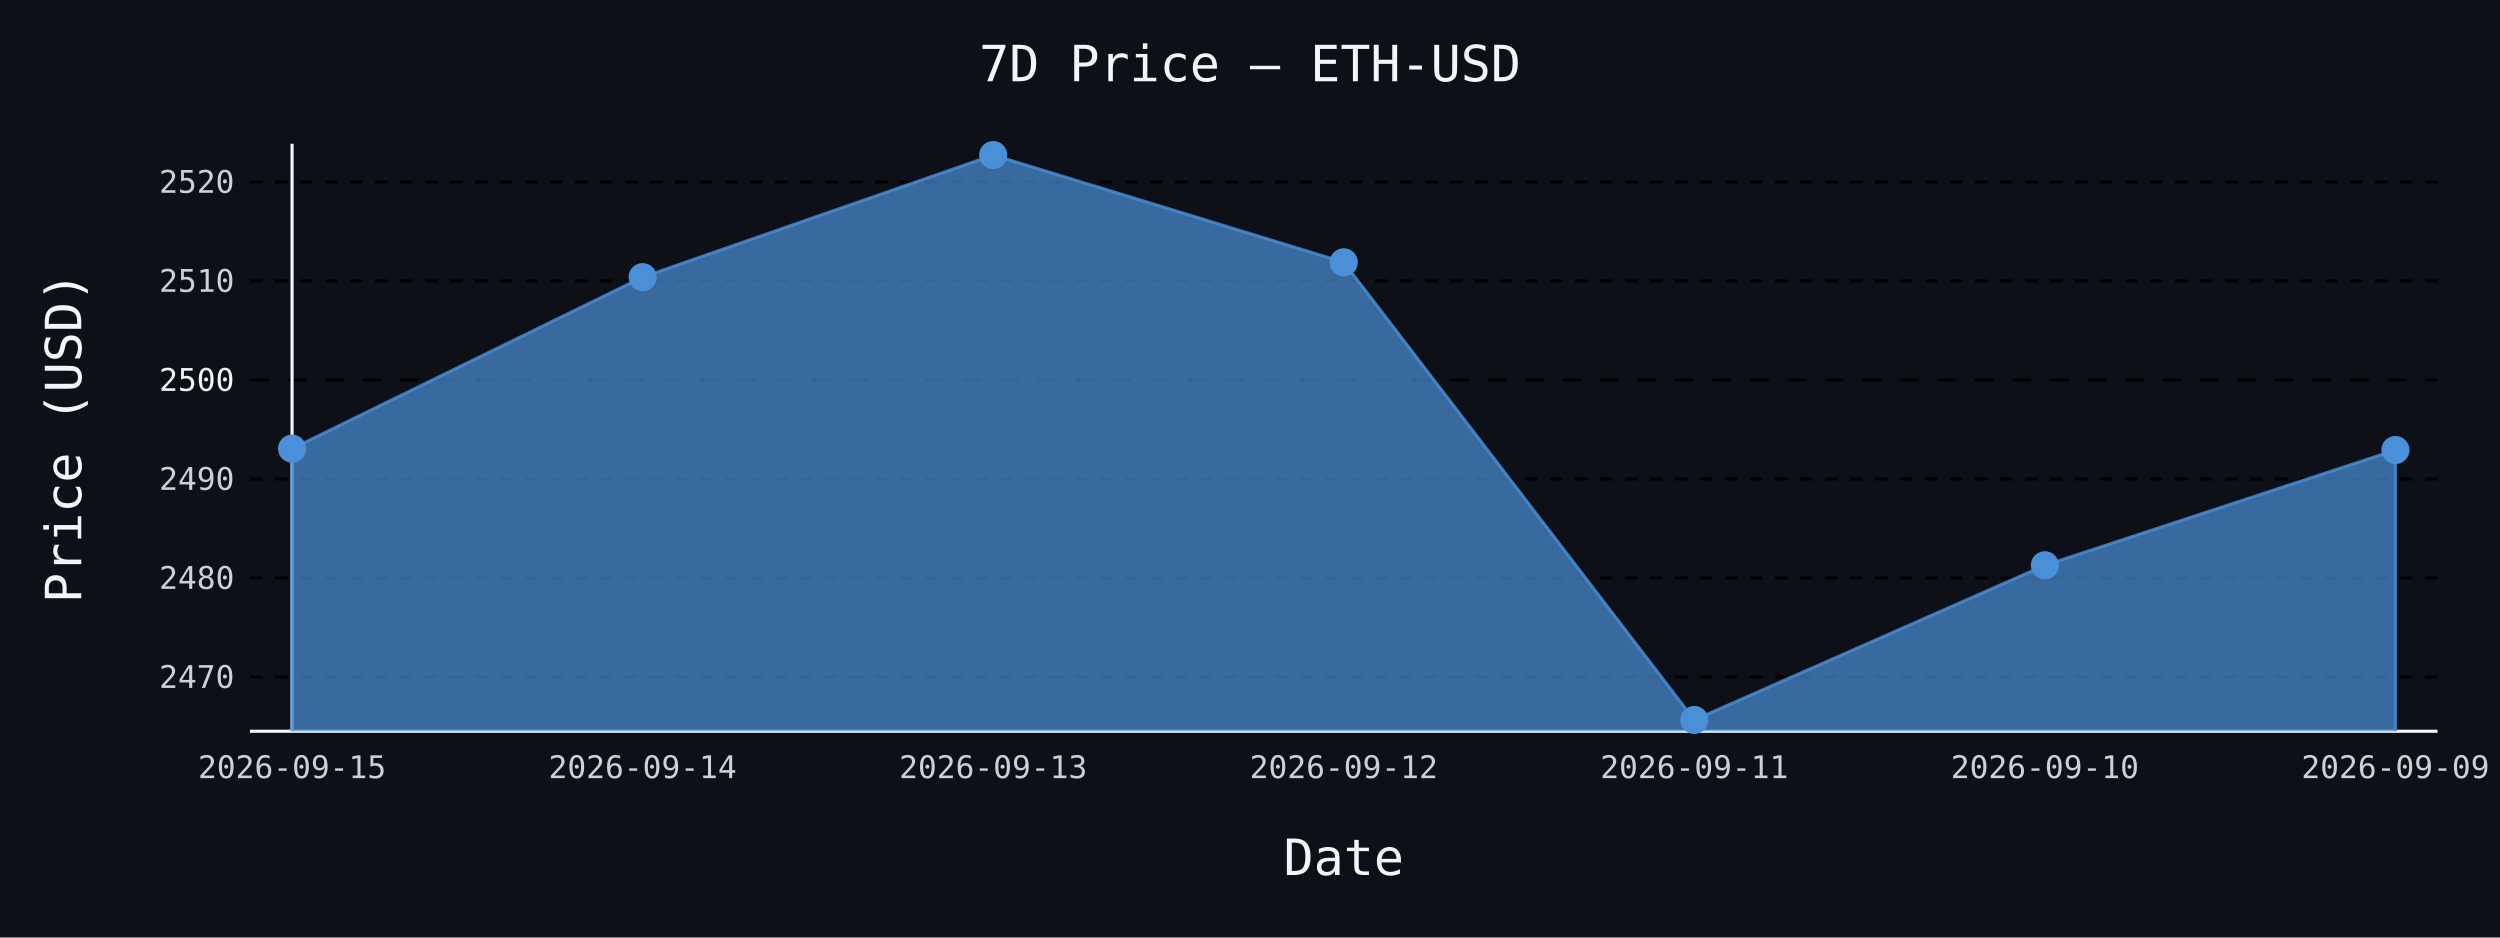
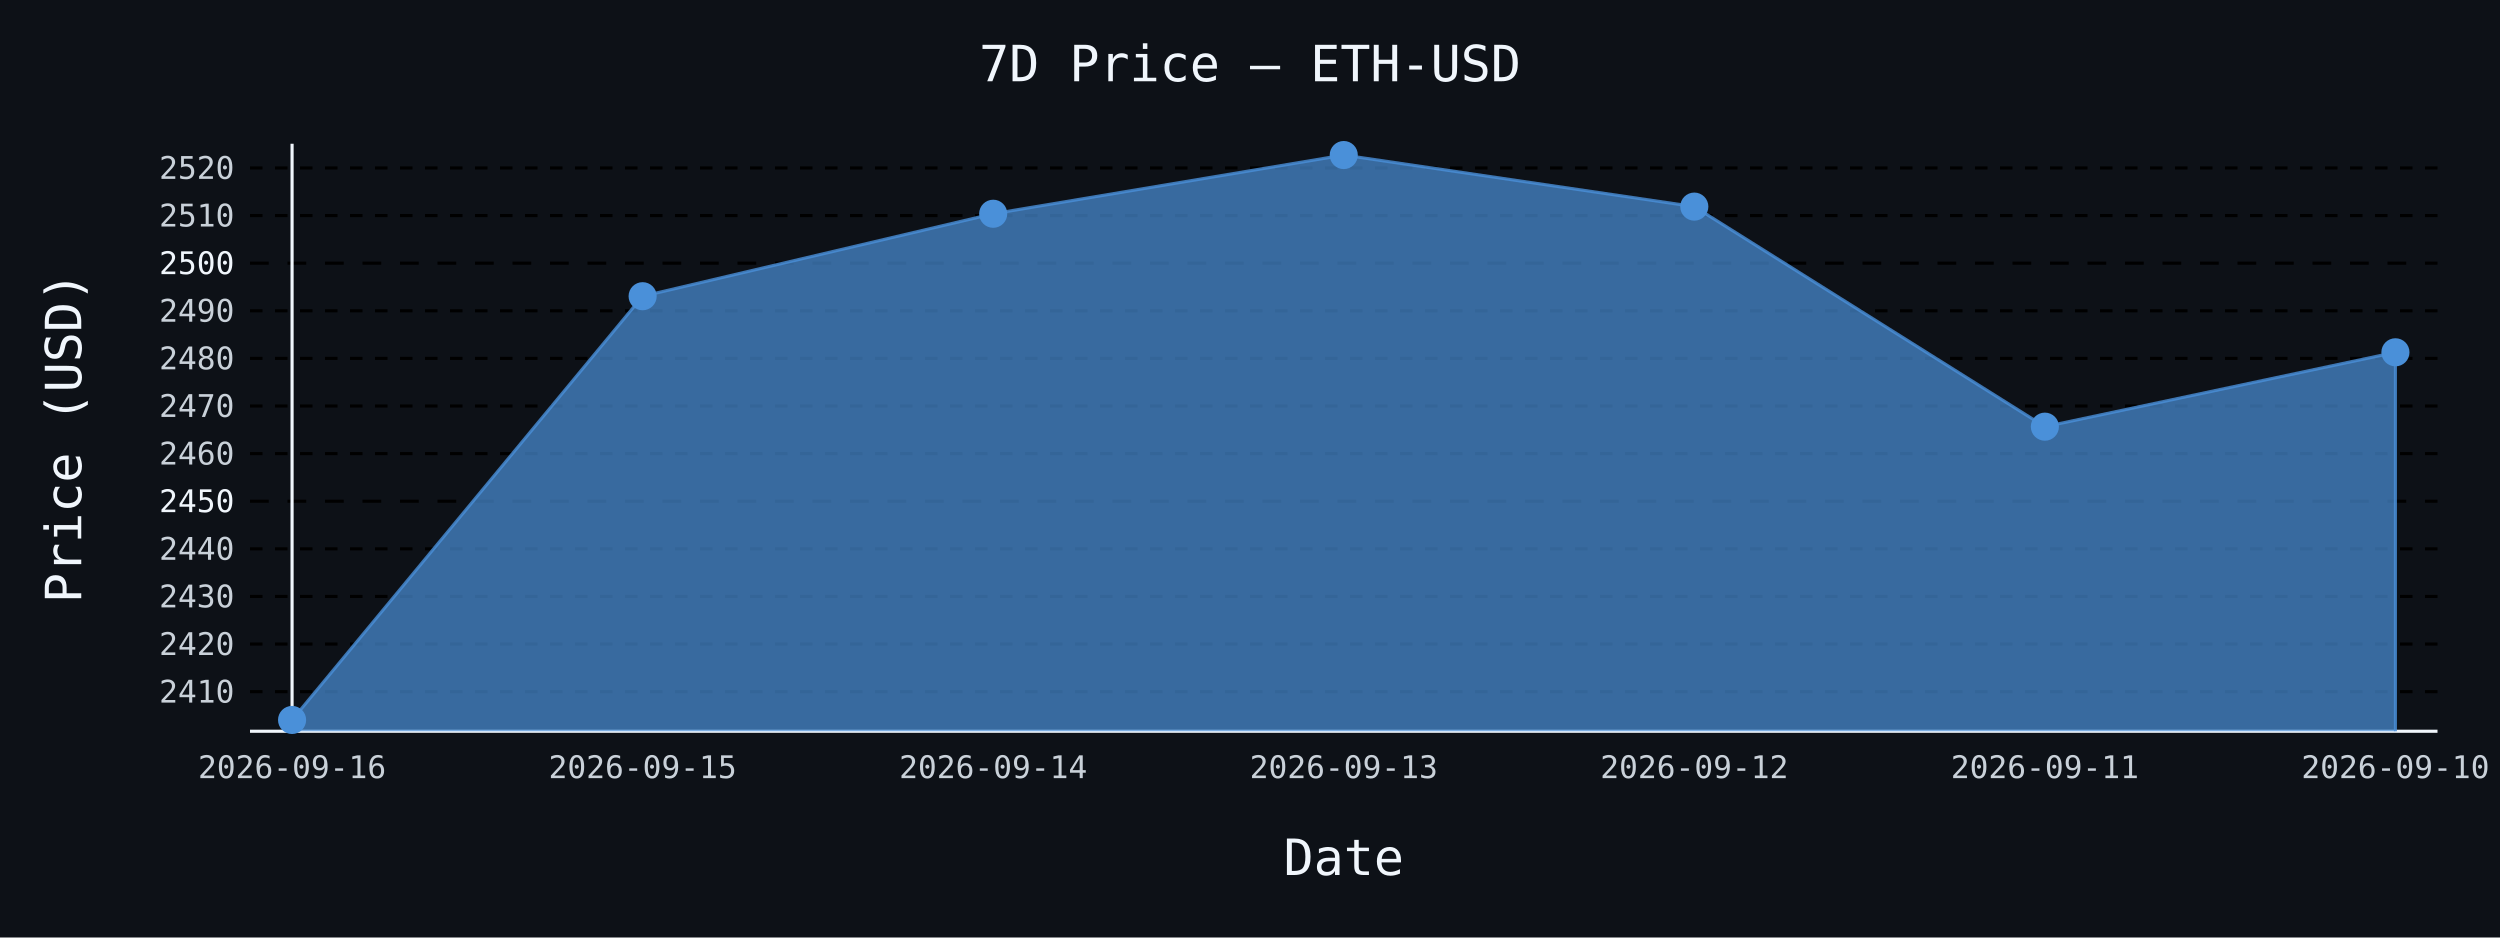
- <svg xmlns="http://www.w3.org/2000/svg" id="chart-0de0897d-bdc6-4438-9cf1-5da65cd13d82" class="pygal-chart" viewBox="0 0 800 300">
+ <svg xmlns="http://www.w3.org/2000/svg" id="chart-32077bf8-a881-4a28-82a3-fda09e6c59c2" class="pygal-chart" viewBox="0 0 800 300">
  <defs>
-     <style type="text/css">#chart-0de0897d-bdc6-4438-9cf1-5da65cd13d82{-webkit-user-select:none;-webkit-font-smoothing:antialiased;font-family:monospace}#chart-0de0897d-bdc6-4438-9cf1-5da65cd13d82 .title{font-family:monospace;font-size:16px}#chart-0de0897d-bdc6-4438-9cf1-5da65cd13d82 .legends .legend text{font-family:monospace;font-size:14px}#chart-0de0897d-bdc6-4438-9cf1-5da65cd13d82 .axis text{font-family:monospace;font-size:10px}#chart-0de0897d-bdc6-4438-9cf1-5da65cd13d82 .axis text.major{font-family:monospace;font-size:10px}#chart-0de0897d-bdc6-4438-9cf1-5da65cd13d82 .text-overlay text.value{font-family:monospace;font-size:16px}#chart-0de0897d-bdc6-4438-9cf1-5da65cd13d82 .text-overlay text.label{font-family:monospace;font-size:10px}#chart-0de0897d-bdc6-4438-9cf1-5da65cd13d82 .tooltip{font-family:monospace;font-size:14px}#chart-0de0897d-bdc6-4438-9cf1-5da65cd13d82 text.no_data{font-family:monospace;font-size:64px}
- #chart-0de0897d-bdc6-4438-9cf1-5da65cd13d82{background-color:#0d1117}#chart-0de0897d-bdc6-4438-9cf1-5da65cd13d82 path,#chart-0de0897d-bdc6-4438-9cf1-5da65cd13d82 line,#chart-0de0897d-bdc6-4438-9cf1-5da65cd13d82 rect,#chart-0de0897d-bdc6-4438-9cf1-5da65cd13d82 circle{-webkit-transition:150ms;-moz-transition:150ms;transition:150ms}#chart-0de0897d-bdc6-4438-9cf1-5da65cd13d82 .graph &gt; .background{fill:#0d1117}#chart-0de0897d-bdc6-4438-9cf1-5da65cd13d82 .plot &gt; .background{fill:#0d1117}#chart-0de0897d-bdc6-4438-9cf1-5da65cd13d82 .graph{fill:#c9d1d9}#chart-0de0897d-bdc6-4438-9cf1-5da65cd13d82 text.no_data{fill:#f0f6fc}#chart-0de0897d-bdc6-4438-9cf1-5da65cd13d82 .title{fill:#f0f6fc}#chart-0de0897d-bdc6-4438-9cf1-5da65cd13d82 .legends .legend text{fill:#c9d1d9}#chart-0de0897d-bdc6-4438-9cf1-5da65cd13d82 .legends .legend:hover text{fill:#f0f6fc}#chart-0de0897d-bdc6-4438-9cf1-5da65cd13d82 .axis .line{stroke:#f0f6fc}#chart-0de0897d-bdc6-4438-9cf1-5da65cd13d82 .axis .guide.line{stroke:#8b949e}#chart-0de0897d-bdc6-4438-9cf1-5da65cd13d82 .axis .major.line{stroke:#c9d1d9}#chart-0de0897d-bdc6-4438-9cf1-5da65cd13d82 .axis text.major{fill:#f0f6fc}#chart-0de0897d-bdc6-4438-9cf1-5da65cd13d82 .axis.y .guides:hover .guide.line,#chart-0de0897d-bdc6-4438-9cf1-5da65cd13d82 .line-graph .axis.x .guides:hover .guide.line,#chart-0de0897d-bdc6-4438-9cf1-5da65cd13d82 .stackedline-graph .axis.x .guides:hover .guide.line,#chart-0de0897d-bdc6-4438-9cf1-5da65cd13d82 .xy-graph .axis.x .guides:hover .guide.line{stroke:#f0f6fc}#chart-0de0897d-bdc6-4438-9cf1-5da65cd13d82 .axis .guides:hover text{fill:#f0f6fc}#chart-0de0897d-bdc6-4438-9cf1-5da65cd13d82 .reactive{fill-opacity:.7;stroke-opacity:.8;stroke-width:1}#chart-0de0897d-bdc6-4438-9cf1-5da65cd13d82 .ci{stroke:#c9d1d9}#chart-0de0897d-bdc6-4438-9cf1-5da65cd13d82 .reactive.active,#chart-0de0897d-bdc6-4438-9cf1-5da65cd13d82 .active .reactive{fill-opacity:.8;stroke-opacity:.9;stroke-width:4}#chart-0de0897d-bdc6-4438-9cf1-5da65cd13d82 .ci .reactive.active{stroke-width:1.5}#chart-0de0897d-bdc6-4438-9cf1-5da65cd13d82 .series text{fill:#f0f6fc}#chart-0de0897d-bdc6-4438-9cf1-5da65cd13d82 .tooltip rect{fill:#0d1117;stroke:#f0f6fc;-webkit-transition:opacity 150ms;-moz-transition:opacity 150ms;transition:opacity 150ms}#chart-0de0897d-bdc6-4438-9cf1-5da65cd13d82 .tooltip .label{fill:#c9d1d9}#chart-0de0897d-bdc6-4438-9cf1-5da65cd13d82 .tooltip .label{fill:#c9d1d9}#chart-0de0897d-bdc6-4438-9cf1-5da65cd13d82 .tooltip .legend{font-size:.8em;fill:#8b949e}#chart-0de0897d-bdc6-4438-9cf1-5da65cd13d82 .tooltip .x_label{font-size:.6em;fill:#f0f6fc}#chart-0de0897d-bdc6-4438-9cf1-5da65cd13d82 .tooltip .xlink{font-size:.5em;text-decoration:underline}#chart-0de0897d-bdc6-4438-9cf1-5da65cd13d82 .tooltip .value{font-size:1.5em}#chart-0de0897d-bdc6-4438-9cf1-5da65cd13d82 .bound{font-size:.5em}#chart-0de0897d-bdc6-4438-9cf1-5da65cd13d82 .max-value{font-size:.75em;fill:#8b949e}#chart-0de0897d-bdc6-4438-9cf1-5da65cd13d82 .map-element{fill:#0d1117;stroke:#8b949e !important}#chart-0de0897d-bdc6-4438-9cf1-5da65cd13d82 .map-element .reactive{fill-opacity:inherit;stroke-opacity:inherit}#chart-0de0897d-bdc6-4438-9cf1-5da65cd13d82 .color-0,#chart-0de0897d-bdc6-4438-9cf1-5da65cd13d82 .color-0 a:visited{stroke:#4a90d9;fill:#4a90d9}#chart-0de0897d-bdc6-4438-9cf1-5da65cd13d82 .text-overlay .color-0 text{fill:black}
- #chart-0de0897d-bdc6-4438-9cf1-5da65cd13d82 text.no_data{text-anchor:middle}#chart-0de0897d-bdc6-4438-9cf1-5da65cd13d82 .guide.line{fill:none}#chart-0de0897d-bdc6-4438-9cf1-5da65cd13d82 .centered{text-anchor:middle}#chart-0de0897d-bdc6-4438-9cf1-5da65cd13d82 .title{text-anchor:middle}#chart-0de0897d-bdc6-4438-9cf1-5da65cd13d82 .legends .legend text{fill-opacity:1}#chart-0de0897d-bdc6-4438-9cf1-5da65cd13d82 .axis.x text{text-anchor:middle}#chart-0de0897d-bdc6-4438-9cf1-5da65cd13d82 .axis.x:not(.web) text[transform]{text-anchor:start}#chart-0de0897d-bdc6-4438-9cf1-5da65cd13d82 .axis.x:not(.web) text[transform].backwards{text-anchor:end}#chart-0de0897d-bdc6-4438-9cf1-5da65cd13d82 .axis.y text{text-anchor:end}#chart-0de0897d-bdc6-4438-9cf1-5da65cd13d82 .axis.y text[transform].backwards{text-anchor:start}#chart-0de0897d-bdc6-4438-9cf1-5da65cd13d82 .axis.y2 text{text-anchor:start}#chart-0de0897d-bdc6-4438-9cf1-5da65cd13d82 .axis.y2 text[transform].backwards{text-anchor:end}#chart-0de0897d-bdc6-4438-9cf1-5da65cd13d82 .axis .guide.line{stroke-dasharray:4,4;stroke:black}#chart-0de0897d-bdc6-4438-9cf1-5da65cd13d82 .axis .major.guide.line{stroke-dasharray:6,6;stroke:black}#chart-0de0897d-bdc6-4438-9cf1-5da65cd13d82 .horizontal .axis.y .guide.line,#chart-0de0897d-bdc6-4438-9cf1-5da65cd13d82 .horizontal .axis.y2 .guide.line,#chart-0de0897d-bdc6-4438-9cf1-5da65cd13d82 .vertical .axis.x .guide.line{opacity:0}#chart-0de0897d-bdc6-4438-9cf1-5da65cd13d82 .horizontal .axis.always_show .guide.line,#chart-0de0897d-bdc6-4438-9cf1-5da65cd13d82 .vertical .axis.always_show .guide.line{opacity:1 !important}#chart-0de0897d-bdc6-4438-9cf1-5da65cd13d82 .axis.y .guides:hover .guide.line,#chart-0de0897d-bdc6-4438-9cf1-5da65cd13d82 .axis.y2 .guides:hover .guide.line,#chart-0de0897d-bdc6-4438-9cf1-5da65cd13d82 .axis.x .guides:hover .guide.line{opacity:1}#chart-0de0897d-bdc6-4438-9cf1-5da65cd13d82 .axis .guides:hover text{opacity:1}#chart-0de0897d-bdc6-4438-9cf1-5da65cd13d82 .nofill{fill:none}#chart-0de0897d-bdc6-4438-9cf1-5da65cd13d82 .subtle-fill{fill-opacity:.2}#chart-0de0897d-bdc6-4438-9cf1-5da65cd13d82 .dot{stroke-width:1px;fill-opacity:1;stroke-opacity:1}#chart-0de0897d-bdc6-4438-9cf1-5da65cd13d82 .dot.active{stroke-width:5px}#chart-0de0897d-bdc6-4438-9cf1-5da65cd13d82 .dot.negative{fill:transparent}#chart-0de0897d-bdc6-4438-9cf1-5da65cd13d82 text,#chart-0de0897d-bdc6-4438-9cf1-5da65cd13d82 tspan{stroke:none !important}#chart-0de0897d-bdc6-4438-9cf1-5da65cd13d82 .series text.active{opacity:1}#chart-0de0897d-bdc6-4438-9cf1-5da65cd13d82 .tooltip rect{fill-opacity:.95;stroke-width:.5}#chart-0de0897d-bdc6-4438-9cf1-5da65cd13d82 .tooltip text{fill-opacity:1}#chart-0de0897d-bdc6-4438-9cf1-5da65cd13d82 .showable{visibility:hidden}#chart-0de0897d-bdc6-4438-9cf1-5da65cd13d82 .showable.shown{visibility:visible}#chart-0de0897d-bdc6-4438-9cf1-5da65cd13d82 .gauge-background{fill:rgba(229,229,229,1);stroke:none}#chart-0de0897d-bdc6-4438-9cf1-5da65cd13d82 .bg-lines{stroke:#0d1117;stroke-width:2px}</style>
+     <style type="text/css">#chart-32077bf8-a881-4a28-82a3-fda09e6c59c2{-webkit-user-select:none;-webkit-font-smoothing:antialiased;font-family:monospace}#chart-32077bf8-a881-4a28-82a3-fda09e6c59c2 .title{font-family:monospace;font-size:16px}#chart-32077bf8-a881-4a28-82a3-fda09e6c59c2 .legends .legend text{font-family:monospace;font-size:14px}#chart-32077bf8-a881-4a28-82a3-fda09e6c59c2 .axis text{font-family:monospace;font-size:10px}#chart-32077bf8-a881-4a28-82a3-fda09e6c59c2 .axis text.major{font-family:monospace;font-size:10px}#chart-32077bf8-a881-4a28-82a3-fda09e6c59c2 .text-overlay text.value{font-family:monospace;font-size:16px}#chart-32077bf8-a881-4a28-82a3-fda09e6c59c2 .text-overlay text.label{font-family:monospace;font-size:10px}#chart-32077bf8-a881-4a28-82a3-fda09e6c59c2 .tooltip{font-family:monospace;font-size:14px}#chart-32077bf8-a881-4a28-82a3-fda09e6c59c2 text.no_data{font-family:monospace;font-size:64px}
+ #chart-32077bf8-a881-4a28-82a3-fda09e6c59c2{background-color:#0d1117}#chart-32077bf8-a881-4a28-82a3-fda09e6c59c2 path,#chart-32077bf8-a881-4a28-82a3-fda09e6c59c2 line,#chart-32077bf8-a881-4a28-82a3-fda09e6c59c2 rect,#chart-32077bf8-a881-4a28-82a3-fda09e6c59c2 circle{-webkit-transition:150ms;-moz-transition:150ms;transition:150ms}#chart-32077bf8-a881-4a28-82a3-fda09e6c59c2 .graph &gt; .background{fill:#0d1117}#chart-32077bf8-a881-4a28-82a3-fda09e6c59c2 .plot &gt; .background{fill:#0d1117}#chart-32077bf8-a881-4a28-82a3-fda09e6c59c2 .graph{fill:#c9d1d9}#chart-32077bf8-a881-4a28-82a3-fda09e6c59c2 text.no_data{fill:#f0f6fc}#chart-32077bf8-a881-4a28-82a3-fda09e6c59c2 .title{fill:#f0f6fc}#chart-32077bf8-a881-4a28-82a3-fda09e6c59c2 .legends .legend text{fill:#c9d1d9}#chart-32077bf8-a881-4a28-82a3-fda09e6c59c2 .legends .legend:hover text{fill:#f0f6fc}#chart-32077bf8-a881-4a28-82a3-fda09e6c59c2 .axis .line{stroke:#f0f6fc}#chart-32077bf8-a881-4a28-82a3-fda09e6c59c2 .axis .guide.line{stroke:#8b949e}#chart-32077bf8-a881-4a28-82a3-fda09e6c59c2 .axis .major.line{stroke:#c9d1d9}#chart-32077bf8-a881-4a28-82a3-fda09e6c59c2 .axis text.major{fill:#f0f6fc}#chart-32077bf8-a881-4a28-82a3-fda09e6c59c2 .axis.y .guides:hover .guide.line,#chart-32077bf8-a881-4a28-82a3-fda09e6c59c2 .line-graph .axis.x .guides:hover .guide.line,#chart-32077bf8-a881-4a28-82a3-fda09e6c59c2 .stackedline-graph .axis.x .guides:hover .guide.line,#chart-32077bf8-a881-4a28-82a3-fda09e6c59c2 .xy-graph .axis.x .guides:hover .guide.line{stroke:#f0f6fc}#chart-32077bf8-a881-4a28-82a3-fda09e6c59c2 .axis .guides:hover text{fill:#f0f6fc}#chart-32077bf8-a881-4a28-82a3-fda09e6c59c2 .reactive{fill-opacity:.7;stroke-opacity:.8;stroke-width:1}#chart-32077bf8-a881-4a28-82a3-fda09e6c59c2 .ci{stroke:#c9d1d9}#chart-32077bf8-a881-4a28-82a3-fda09e6c59c2 .reactive.active,#chart-32077bf8-a881-4a28-82a3-fda09e6c59c2 .active .reactive{fill-opacity:.8;stroke-opacity:.9;stroke-width:4}#chart-32077bf8-a881-4a28-82a3-fda09e6c59c2 .ci .reactive.active{stroke-width:1.5}#chart-32077bf8-a881-4a28-82a3-fda09e6c59c2 .series text{fill:#f0f6fc}#chart-32077bf8-a881-4a28-82a3-fda09e6c59c2 .tooltip rect{fill:#0d1117;stroke:#f0f6fc;-webkit-transition:opacity 150ms;-moz-transition:opacity 150ms;transition:opacity 150ms}#chart-32077bf8-a881-4a28-82a3-fda09e6c59c2 .tooltip .label{fill:#c9d1d9}#chart-32077bf8-a881-4a28-82a3-fda09e6c59c2 .tooltip .label{fill:#c9d1d9}#chart-32077bf8-a881-4a28-82a3-fda09e6c59c2 .tooltip .legend{font-size:.8em;fill:#8b949e}#chart-32077bf8-a881-4a28-82a3-fda09e6c59c2 .tooltip .x_label{font-size:.6em;fill:#f0f6fc}#chart-32077bf8-a881-4a28-82a3-fda09e6c59c2 .tooltip .xlink{font-size:.5em;text-decoration:underline}#chart-32077bf8-a881-4a28-82a3-fda09e6c59c2 .tooltip .value{font-size:1.5em}#chart-32077bf8-a881-4a28-82a3-fda09e6c59c2 .bound{font-size:.5em}#chart-32077bf8-a881-4a28-82a3-fda09e6c59c2 .max-value{font-size:.75em;fill:#8b949e}#chart-32077bf8-a881-4a28-82a3-fda09e6c59c2 .map-element{fill:#0d1117;stroke:#8b949e !important}#chart-32077bf8-a881-4a28-82a3-fda09e6c59c2 .map-element .reactive{fill-opacity:inherit;stroke-opacity:inherit}#chart-32077bf8-a881-4a28-82a3-fda09e6c59c2 .color-0,#chart-32077bf8-a881-4a28-82a3-fda09e6c59c2 .color-0 a:visited{stroke:#4a90d9;fill:#4a90d9}#chart-32077bf8-a881-4a28-82a3-fda09e6c59c2 .text-overlay .color-0 text{fill:black}
+ #chart-32077bf8-a881-4a28-82a3-fda09e6c59c2 text.no_data{text-anchor:middle}#chart-32077bf8-a881-4a28-82a3-fda09e6c59c2 .guide.line{fill:none}#chart-32077bf8-a881-4a28-82a3-fda09e6c59c2 .centered{text-anchor:middle}#chart-32077bf8-a881-4a28-82a3-fda09e6c59c2 .title{text-anchor:middle}#chart-32077bf8-a881-4a28-82a3-fda09e6c59c2 .legends .legend text{fill-opacity:1}#chart-32077bf8-a881-4a28-82a3-fda09e6c59c2 .axis.x text{text-anchor:middle}#chart-32077bf8-a881-4a28-82a3-fda09e6c59c2 .axis.x:not(.web) text[transform]{text-anchor:start}#chart-32077bf8-a881-4a28-82a3-fda09e6c59c2 .axis.x:not(.web) text[transform].backwards{text-anchor:end}#chart-32077bf8-a881-4a28-82a3-fda09e6c59c2 .axis.y text{text-anchor:end}#chart-32077bf8-a881-4a28-82a3-fda09e6c59c2 .axis.y text[transform].backwards{text-anchor:start}#chart-32077bf8-a881-4a28-82a3-fda09e6c59c2 .axis.y2 text{text-anchor:start}#chart-32077bf8-a881-4a28-82a3-fda09e6c59c2 .axis.y2 text[transform].backwards{text-anchor:end}#chart-32077bf8-a881-4a28-82a3-fda09e6c59c2 .axis .guide.line{stroke-dasharray:4,4;stroke:black}#chart-32077bf8-a881-4a28-82a3-fda09e6c59c2 .axis .major.guide.line{stroke-dasharray:6,6;stroke:black}#chart-32077bf8-a881-4a28-82a3-fda09e6c59c2 .horizontal .axis.y .guide.line,#chart-32077bf8-a881-4a28-82a3-fda09e6c59c2 .horizontal .axis.y2 .guide.line,#chart-32077bf8-a881-4a28-82a3-fda09e6c59c2 .vertical .axis.x .guide.line{opacity:0}#chart-32077bf8-a881-4a28-82a3-fda09e6c59c2 .horizontal .axis.always_show .guide.line,#chart-32077bf8-a881-4a28-82a3-fda09e6c59c2 .vertical .axis.always_show .guide.line{opacity:1 !important}#chart-32077bf8-a881-4a28-82a3-fda09e6c59c2 .axis.y .guides:hover .guide.line,#chart-32077bf8-a881-4a28-82a3-fda09e6c59c2 .axis.y2 .guides:hover .guide.line,#chart-32077bf8-a881-4a28-82a3-fda09e6c59c2 .axis.x .guides:hover .guide.line{opacity:1}#chart-32077bf8-a881-4a28-82a3-fda09e6c59c2 .axis .guides:hover text{opacity:1}#chart-32077bf8-a881-4a28-82a3-fda09e6c59c2 .nofill{fill:none}#chart-32077bf8-a881-4a28-82a3-fda09e6c59c2 .subtle-fill{fill-opacity:.2}#chart-32077bf8-a881-4a28-82a3-fda09e6c59c2 .dot{stroke-width:1px;fill-opacity:1;stroke-opacity:1}#chart-32077bf8-a881-4a28-82a3-fda09e6c59c2 .dot.active{stroke-width:5px}#chart-32077bf8-a881-4a28-82a3-fda09e6c59c2 .dot.negative{fill:transparent}#chart-32077bf8-a881-4a28-82a3-fda09e6c59c2 text,#chart-32077bf8-a881-4a28-82a3-fda09e6c59c2 tspan{stroke:none !important}#chart-32077bf8-a881-4a28-82a3-fda09e6c59c2 .series text.active{opacity:1}#chart-32077bf8-a881-4a28-82a3-fda09e6c59c2 .tooltip rect{fill-opacity:.95;stroke-width:.5}#chart-32077bf8-a881-4a28-82a3-fda09e6c59c2 .tooltip text{fill-opacity:1}#chart-32077bf8-a881-4a28-82a3-fda09e6c59c2 .showable{visibility:hidden}#chart-32077bf8-a881-4a28-82a3-fda09e6c59c2 .showable.shown{visibility:visible}#chart-32077bf8-a881-4a28-82a3-fda09e6c59c2 .gauge-background{fill:rgba(229,229,229,1);stroke:none}#chart-32077bf8-a881-4a28-82a3-fda09e6c59c2 .bg-lines{stroke:#0d1117;stroke-width:2px}</style>
  </defs>
  <g class="graph line-graph vertical">
    <rect x="0" y="0" width="800" height="300" class="background" />
    <g transform="translate(80, 46)" class="plot">
      <rect x="0" y="0" width="700.0" height="188" class="background" />
      <g class="axis y always_show">
        <path d="M0 188 h700" class="line" />
        <g class="guides">
-           <path d="M0 170.633 h700" class="guide line" />
-           <text x="-5" y="174.133" class="">2470</text>
+           <path d="M0 175.335 h700" class="guide line" />
+           <text x="-5" y="178.835" class="">2410</text>
        </g>
        <g class="guides">
-           <path d="M0 138.947 h700" class="guide line" />
-           <text x="-5" y="142.447" class="">2480</text>
+           <path d="M0 160.099 h700" class="guide line" />
+           <text x="-5" y="163.599" class="">2420</text>
        </g>
        <g class="guides">
-           <path d="M0 107.261 h700" class="guide line" />
-           <text x="-5" y="110.761" class="">2490</text>
+           <path d="M0 144.864 h700" class="guide line" />
+           <text x="-5" y="148.364" class="">2430</text>
        </g>
        <g class="guides">
-           <path d="M0 75.575 h700" class="major guide line" />
-           <text x="-5" y="79.075" class="major">2500</text>
+           <path d="M0 129.628 h700" class="guide line" />
+           <text x="-5" y="133.128" class="">2440</text>
        </g>
        <g class="guides">
-           <path d="M0 43.888 h700" class="guide line" />
-           <text x="-5" y="47.388" class="">2510</text>
+           <path d="M0 114.393 h700" class="major guide line" />
+           <text x="-5" y="117.893" class="major">2450</text>
        </g>
        <g class="guides">
-           <path d="M0 12.202 h700" class="guide line" />
-           <text x="-5" y="15.702" class="">2520</text>
+           <path d="M0 99.157 h700" class="guide line" />
+           <text x="-5" y="102.657" class="">2460</text>
+         </g>
+         <g class="guides">
+           <path d="M0 83.922 h700" class="guide line" />
+           <text x="-5" y="87.422" class="">2470</text>
+         </g>
+         <g class="guides">
+           <path d="M0 68.686 h700" class="guide line" />
+           <text x="-5" y="72.186" class="">2480</text>
+         </g>
+         <g class="guides">
+           <path d="M0 53.451 h700" class="guide line" />
+           <text x="-5" y="56.951" class="">2490</text>
+         </g>
+         <g class="guides">
+           <path d="M0 38.215 h700" class="major guide line" />
+           <text x="-5" y="41.715" class="major">2500</text>
+         </g>
+         <g class="guides">
+           <path d="M0 22.98 h700" class="guide line" />
+           <text x="-5" y="26.48" class="">2510</text>
+         </g>
+         <g class="guides">
+           <path d="M0 7.744 h700" class="guide line" />
+           <text x="-5" y="11.244" class="">2520</text>
        </g>
      </g>
      <g class="axis x">
        <g class="guides">
          <path d="M13.462 0 v188" class="line" />
-           <text x="13.462" y="203.0" class="">2026-09-15</text>
+           <text x="13.462" y="203.0" class="">2026-09-16</text>
        </g>
        <g class="guides">
          <path d="M125.641 0 v188" class="guide line" />
-           <text x="125.641" y="203.0" class="">2026-09-14</text>
+           <text x="125.641" y="203.0" class="">2026-09-15</text>
        </g>
        <g class="guides">
          <path d="M237.821 0 v188" class="guide line" />
-           <text x="237.821" y="203.0" class="">2026-09-13</text>
+           <text x="237.821" y="203.0" class="">2026-09-14</text>
        </g>
        <g class="guides">
          <path d="M350 0 v188" class="guide line" />
-           <text x="350.0" y="203.0" class="">2026-09-12</text>
+           <text x="350.0" y="203.0" class="">2026-09-13</text>
        </g>
        <g class="guides">
          <path d="M462.179 0 v188" class="guide line" />
-           <text x="462.179" y="203.0" class="">2026-09-11</text>
+           <text x="462.179" y="203.0" class="">2026-09-12</text>
        </g>
        <g class="guides">
          <path d="M574.359 0 v188" class="guide line" />
-           <text x="574.359" y="203.0" class="">2026-09-10</text>
+           <text x="574.359" y="203.0" class="">2026-09-11</text>
        </g>
        <g class="guides">
          <path d="M686.538 0 v188" class="guide line" />
-           <text x="686.538" y="203.0" class="">2026-09-09</text>
+           <text x="686.538" y="203.0" class="">2026-09-10</text>
        </g>
      </g>
      <g class="series serie-0 color-0">
-         <path d="M13.462 188 L13.462 97.565 125.641 42.684 237.821 3.615 350 37.931 462.179 184.385 574.359 134.891 686.538 98.008 686.538 188" class="line reactive" />
+         <path d="M13.462 188 L13.462 184.385 125.641 48.789 237.821 22.401 350 3.615 462.179 20.115 574.359 90.534 686.538 66.736 686.538 188" class="line reactive" />
      </g>
    </g>
    <g class="titles">
      <text x="400.0" y="26" class="title plot_title">7D Price — ETH-USD</text>
      <text x="430.0" y="280" class="title">Date</text>
      <text x="0" y="166.0" class="title" transform="rotate(-90 0 140)">Price (USD)</text>
    </g>
    <g transform="translate(80, 46)" class="plot overlay">
      <g class="series serie-0 color-0">
        <g class="dots">
-           <circle cx="13.462" cy="97.565" r="4" class="dot reactive tooltip-trigger" />
+           <circle cx="13.462" cy="184.385" r="4" class="dot reactive tooltip-trigger" />
        </g>
        <g class="dots">
-           <circle cx="125.641" cy="42.684" r="4" class="dot reactive tooltip-trigger" />
+           <circle cx="125.641" cy="48.789" r="4" class="dot reactive tooltip-trigger" />
        </g>
        <g class="dots">
-           <circle cx="237.821" cy="3.615" r="4" class="dot reactive tooltip-trigger" />
+           <circle cx="237.821" cy="22.401" r="4" class="dot reactive tooltip-trigger" />
        </g>
        <g class="dots">
-           <circle cx="350.0" cy="37.931" r="4" class="dot reactive tooltip-trigger" />
+           <circle cx="350.0" cy="3.615" r="4" class="dot reactive tooltip-trigger" />
        </g>
        <g class="dots">
-           <circle cx="462.179" cy="184.385" r="4" class="dot reactive tooltip-trigger" />
+           <circle cx="462.179" cy="20.115" r="4" class="dot reactive tooltip-trigger" />
        </g>
        <g class="dots">
-           <circle cx="574.359" cy="134.891" r="4" class="dot reactive tooltip-trigger" />
+           <circle cx="574.359" cy="90.534" r="4" class="dot reactive tooltip-trigger" />
        </g>
        <g class="dots">
-           <circle cx="686.538" cy="98.008" r="4" class="dot reactive tooltip-trigger" />
+           <circle cx="686.538" cy="66.736" r="4" class="dot reactive tooltip-trigger" />
        </g>
      </g>
    </g>
    <g transform="translate(80, 46)" class="plot text-overlay">
      <g class="series serie-0 color-0" />
    </g>
    <g transform="translate(80, 46)" class="plot tooltip-overlay">
      <g transform="translate(0 0)" style="opacity: 0" class="tooltip">
        <rect rx="0" ry="0" width="0" height="0" class="tooltip-box" />
        <g class="text" />
      </g>
    </g>
  </g>
</svg>
